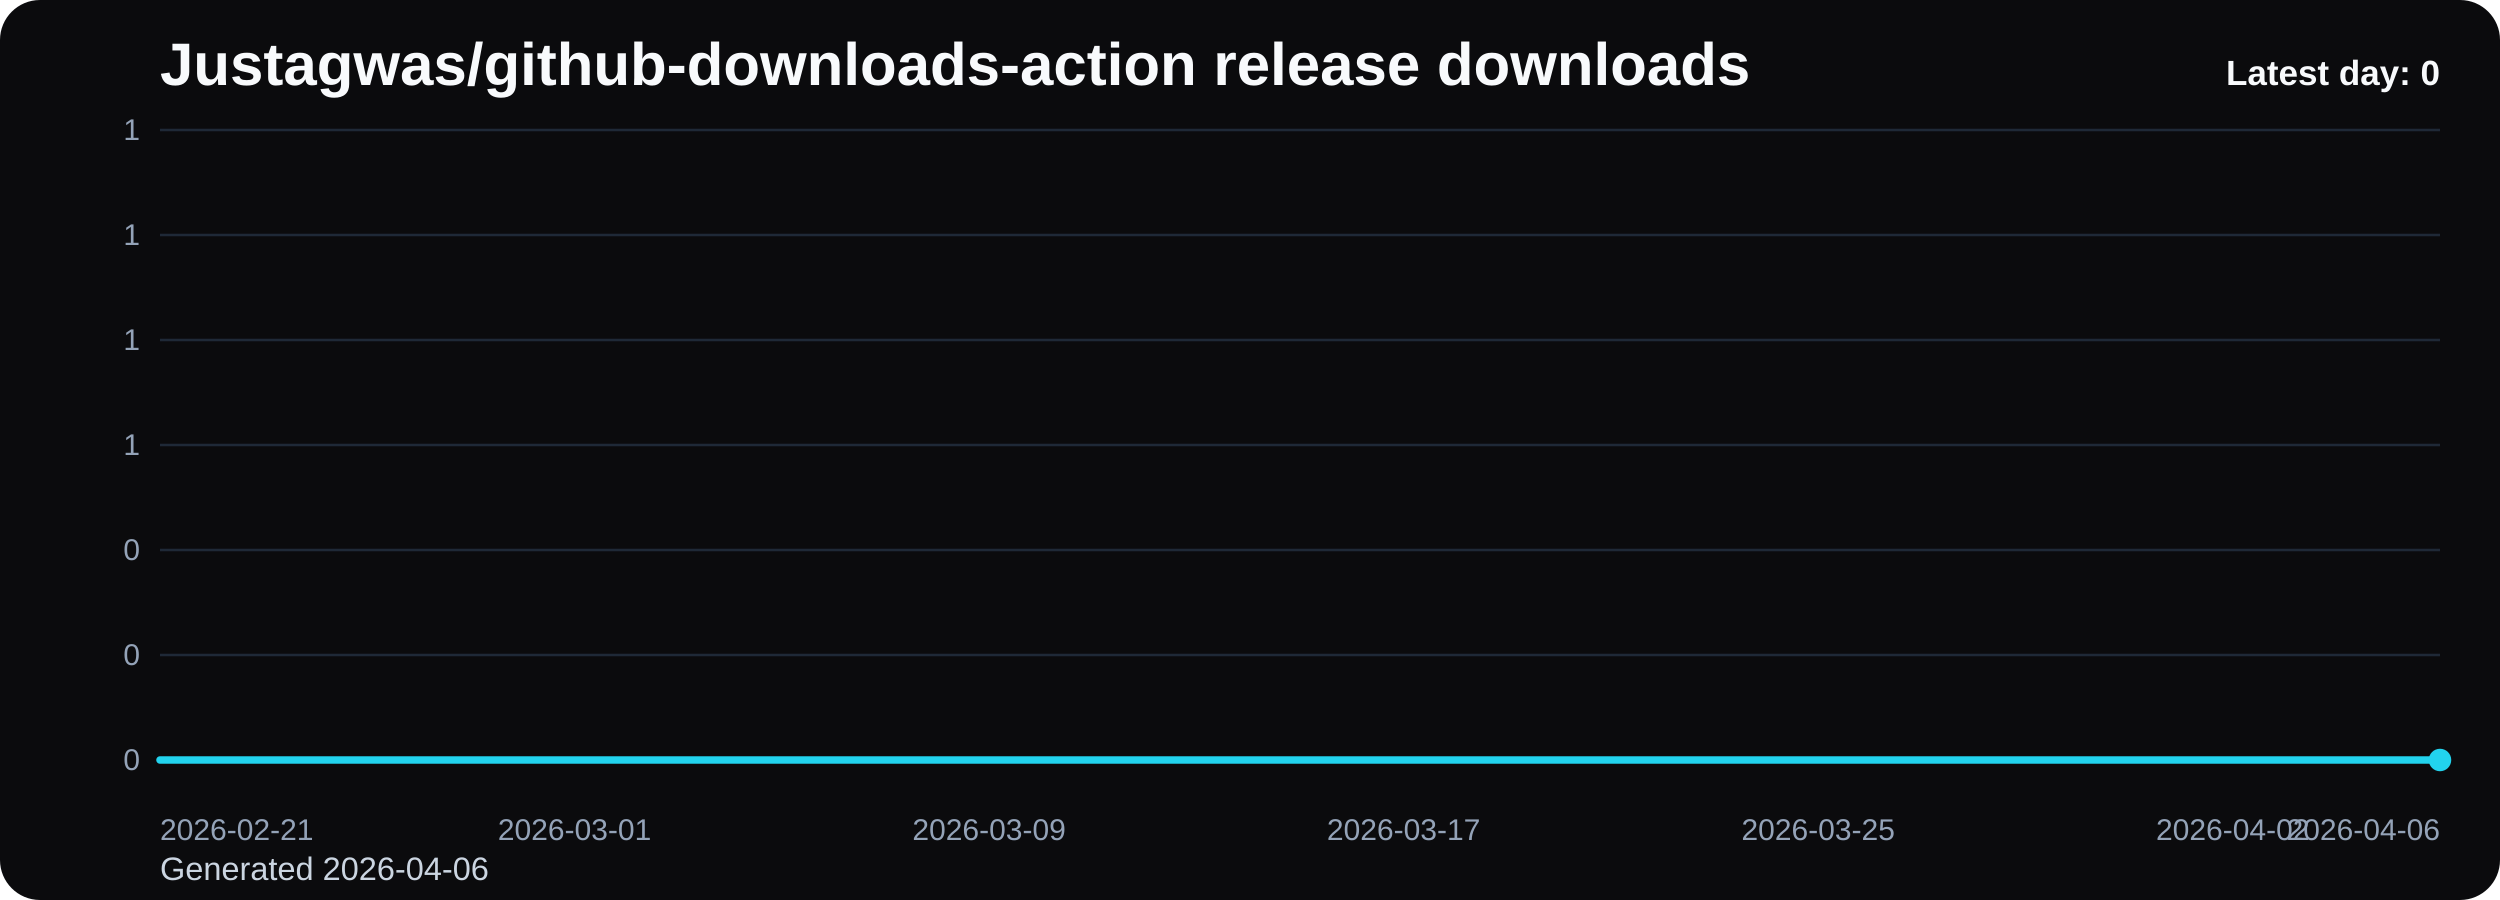
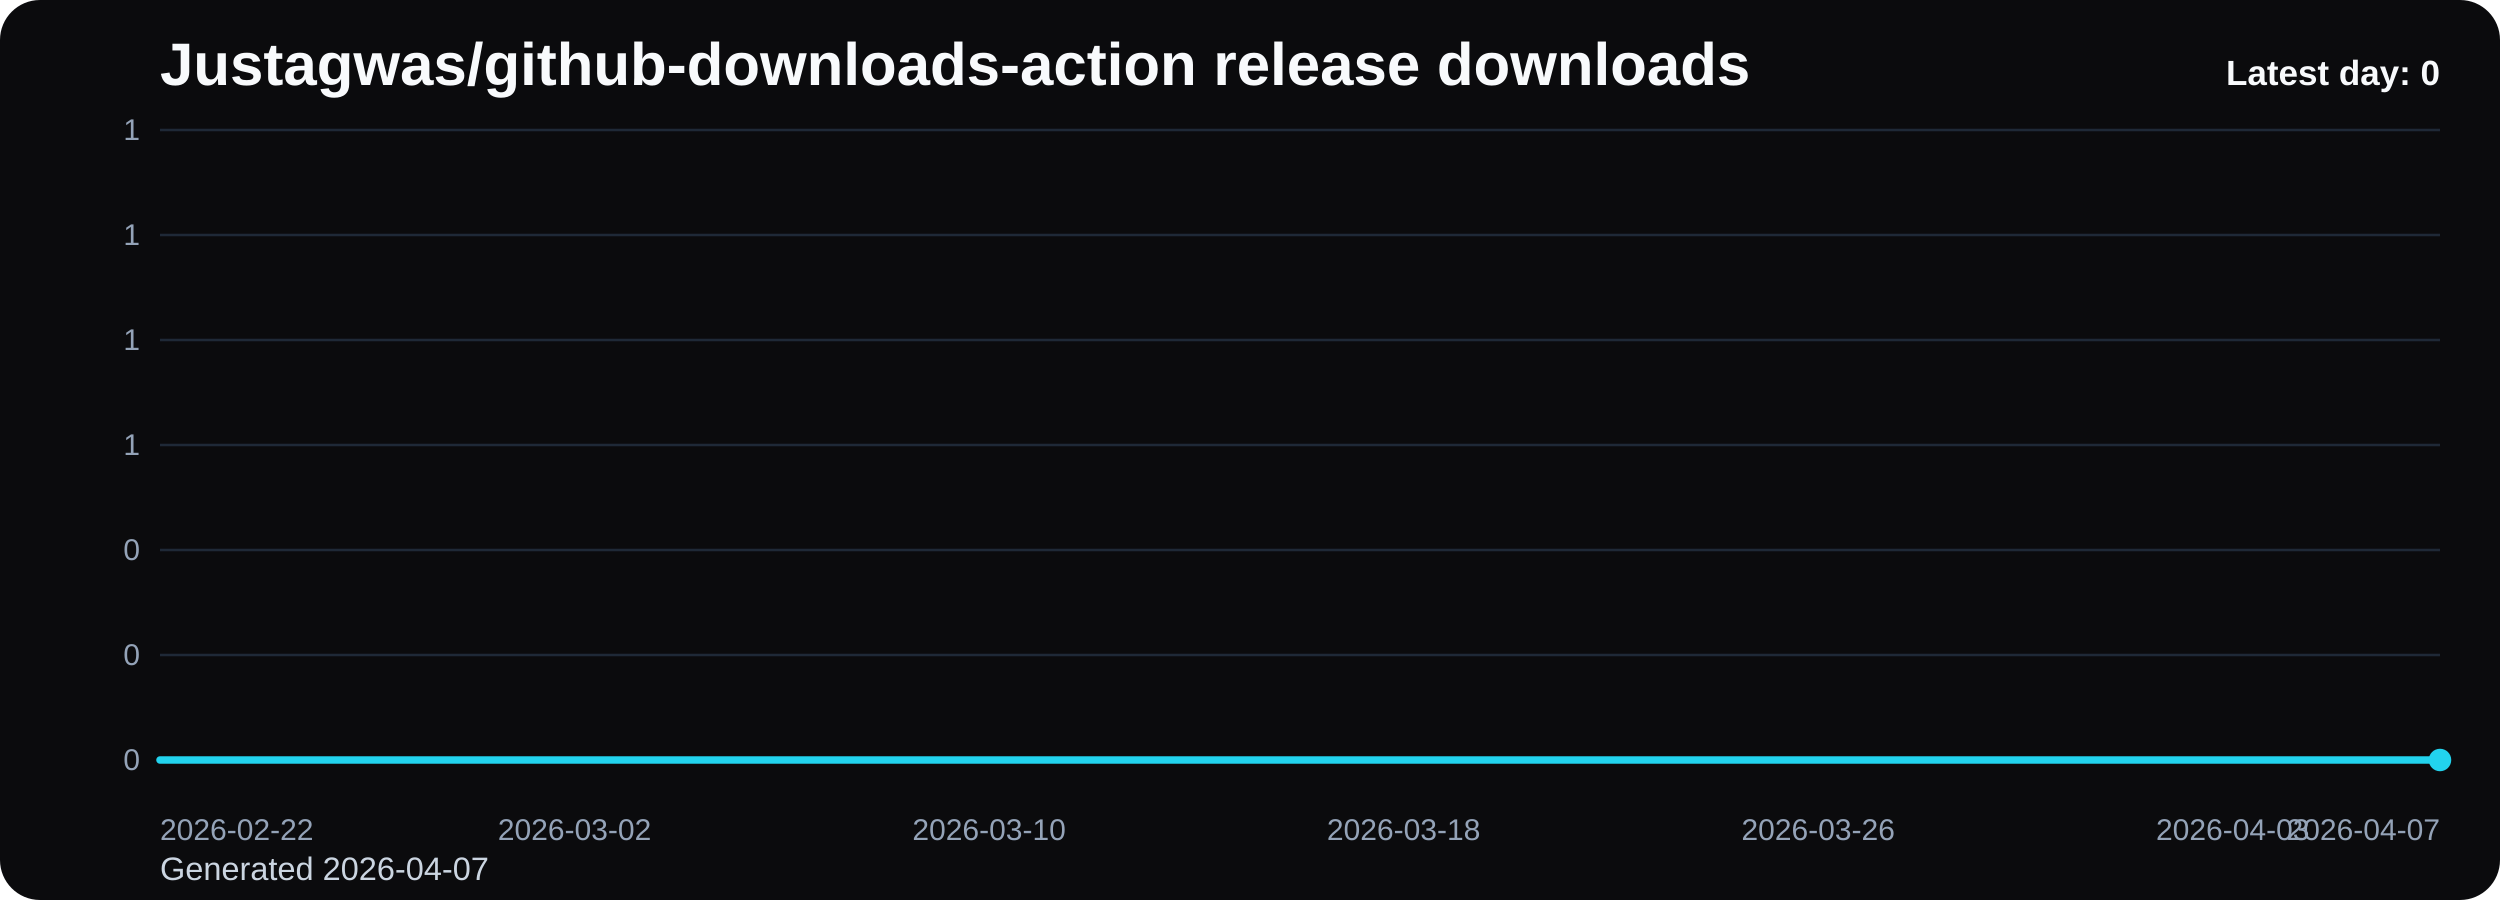
<svg xmlns="http://www.w3.org/2000/svg" viewBox="0 0 1000 360" role="img" aria-label="Justagwas/github-downloads-action release downloads chart">
  <defs>
    <linearGradient id="fill-daily-black" x1="0" y1="0" x2="0" y2="1">
      <stop offset="0%" stop-color="#22d3ee" stop-opacity="0.32" />
      <stop offset="100%" stop-color="#22d3ee" stop-opacity="0.05" />
    </linearGradient>
    <style>
      .bg { fill: #0b0b0d; }
      .title { font: 700 24px Arial, sans-serif; fill: #f8fafc; }
      .sub { font: 400 13px Arial, sans-serif; fill: #cbd5e1; }
      .grid { stroke: #1f2937; stroke-width: 1; }
      .axis { font: 400 12px Arial, sans-serif; fill: #94a3b8; }
      .line { fill: none; stroke: #22d3ee; stroke-width: 3; stroke-linecap: round; stroke-linejoin: round; }
      .dot { fill: #22d3ee; }
      .value { font: 600 11px Arial, sans-serif; fill: #cbd5e1; }
      .latest { font: 700 14px Arial, sans-serif; fill: #f8fafc; }
    </style>
  </defs>
  <rect class="bg" x="0" y="0" width="1000" height="360" rx="16" />
  <text class="title" x="64" y="34">Justagwas/github-downloads-action release downloads</text>
-   <text class="sub" x="64" y="352">Generated 2026-04-06</text>
+   <text class="sub" x="64" y="352">Generated 2026-04-07</text>
  <line x1="64" y1="52.00" x2="976" y2="52.00" class="grid" />
  <text x="56" y="56.00" text-anchor="end" class="axis">1</text>
  <line x1="64" y1="94.00" x2="976" y2="94.00" class="grid" />
  <text x="56" y="98.00" text-anchor="end" class="axis">1</text>
  <line x1="64" y1="136.00" x2="976" y2="136.00" class="grid" />
  <text x="56" y="140.00" text-anchor="end" class="axis">1</text>
  <line x1="64" y1="178.00" x2="976" y2="178.00" class="grid" />
  <text x="56" y="182.00" text-anchor="end" class="axis">1</text>
  <line x1="64" y1="220.00" x2="976" y2="220.00" class="grid" />
  <text x="56" y="224.00" text-anchor="end" class="axis">0</text>
  <line x1="64" y1="262.00" x2="976" y2="262.00" class="grid" />
  <text x="56" y="266.00" text-anchor="end" class="axis">0</text>
  <line x1="64" y1="304.00" x2="976" y2="304.00" class="grid" />
  <text x="56" y="308.00" text-anchor="end" class="axis">0</text>
  <path d="M 64.00 304 L 64.00 304.00 L 84.73 304.00 L 105.45 304.00 L 126.18 304.00 L 146.91 304.00 L 167.64 304.00 L 188.36 304.00 L 209.09 304.00 L 229.82 304.00 L 250.55 304.00 L 271.27 304.00 L 292.00 304.00 L 312.73 304.00 L 333.45 304.00 L 354.18 304.00 L 374.91 304.00 L 395.64 304.00 L 416.36 304.00 L 437.09 304.00 L 457.82 304.00 L 478.55 304.00 L 499.27 304.00 L 520.00 304.00 L 540.73 304.00 L 561.45 304.00 L 582.18 304.00 L 602.91 304.00 L 623.64 304.00 L 644.36 304.00 L 665.09 304.00 L 685.82 304.00 L 706.55 304.00 L 727.27 304.00 L 748.00 304.00 L 768.73 304.00 L 789.45 304.00 L 810.18 304.00 L 830.91 304.00 L 851.64 304.00 L 872.36 304.00 L 893.09 304.00 L 913.82 304.00 L 934.55 304.00 L 955.27 304.00 L 976.00 304.00 L 976.00 304 Z" fill="url(#fill-daily-black)" />
  <polyline class="line" points="64.00,304.00 84.73,304.00 105.45,304.00 126.18,304.00 146.91,304.00 167.64,304.00 188.36,304.00 209.09,304.00 229.82,304.00 250.55,304.00 271.27,304.00 292.00,304.00 312.73,304.00 333.45,304.00 354.18,304.00 374.91,304.00 395.64,304.00 416.36,304.00 437.09,304.00 457.82,304.00 478.55,304.00 499.27,304.00 520.00,304.00 540.73,304.00 561.45,304.00 582.18,304.00 602.91,304.00 623.64,304.00 644.36,304.00 665.09,304.00 685.82,304.00 706.55,304.00 727.27,304.00 748.00,304.00 768.73,304.00 789.45,304.00 810.18,304.00 830.91,304.00 851.64,304.00 872.36,304.00 893.09,304.00 913.82,304.00 934.55,304.00 955.27,304.00 976.00,304.00" />
  <circle class="dot" cx="976.00" cy="304.00" r="4.5" />
-   <text class="axis" x="64.00" y="336" text-anchor="start">2026-02-21</text>
-   <text class="axis" x="229.82" y="336" text-anchor="middle">2026-03-01</text>
-   <text class="axis" x="395.64" y="336" text-anchor="middle">2026-03-09</text>
-   <text class="axis" x="561.45" y="336" text-anchor="middle">2026-03-17</text>
-   <text class="axis" x="727.27" y="336" text-anchor="middle">2026-03-25</text>
-   <text class="axis" x="893.09" y="336" text-anchor="middle">2026-04-02</text>
-   <text class="axis" x="976.00" y="336" text-anchor="end">2026-04-06</text>
+   <text class="axis" x="64.00" y="336" text-anchor="start">2026-02-22</text>
+   <text class="axis" x="229.82" y="336" text-anchor="middle">2026-03-02</text>
+   <text class="axis" x="395.64" y="336" text-anchor="middle">2026-03-10</text>
+   <text class="axis" x="561.45" y="336" text-anchor="middle">2026-03-18</text>
+   <text class="axis" x="727.27" y="336" text-anchor="middle">2026-03-26</text>
+   <text class="axis" x="893.09" y="336" text-anchor="middle">2026-04-03</text>
+   <text class="axis" x="976.00" y="336" text-anchor="end">2026-04-07</text>
  <text class="latest" x="976" y="34" text-anchor="end">Latest day: 0</text>
</svg>
